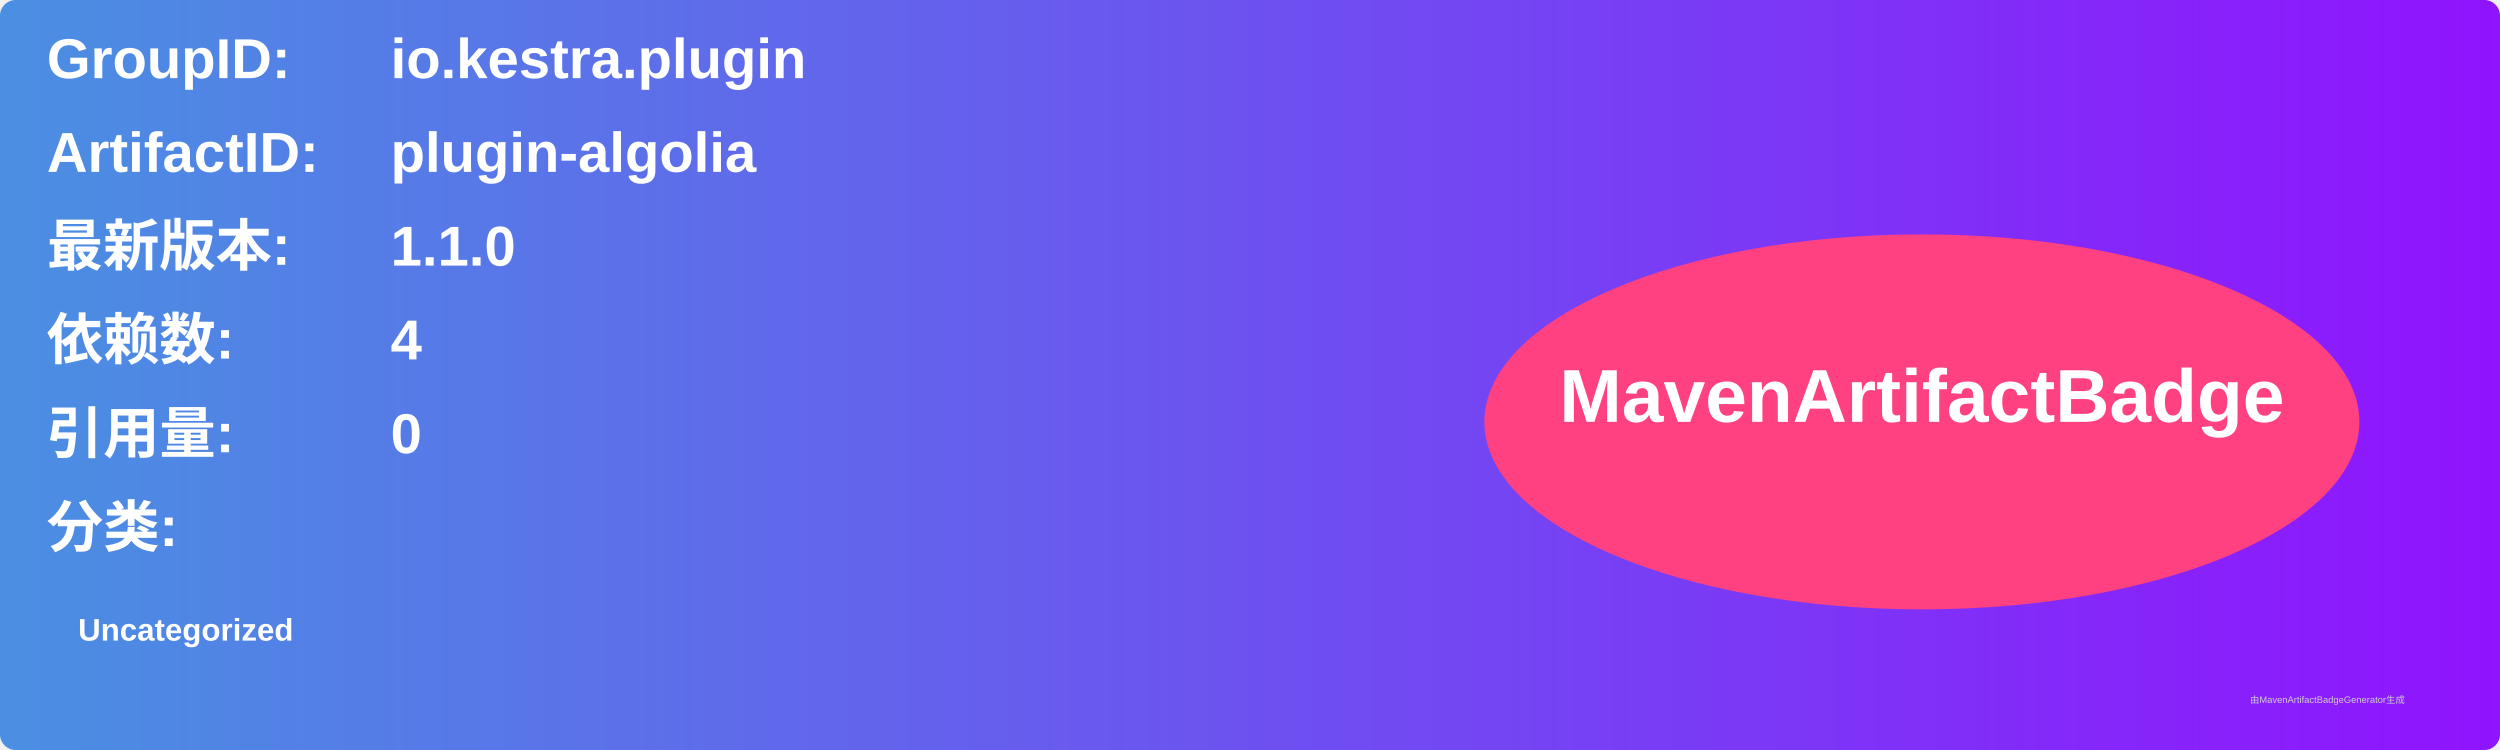
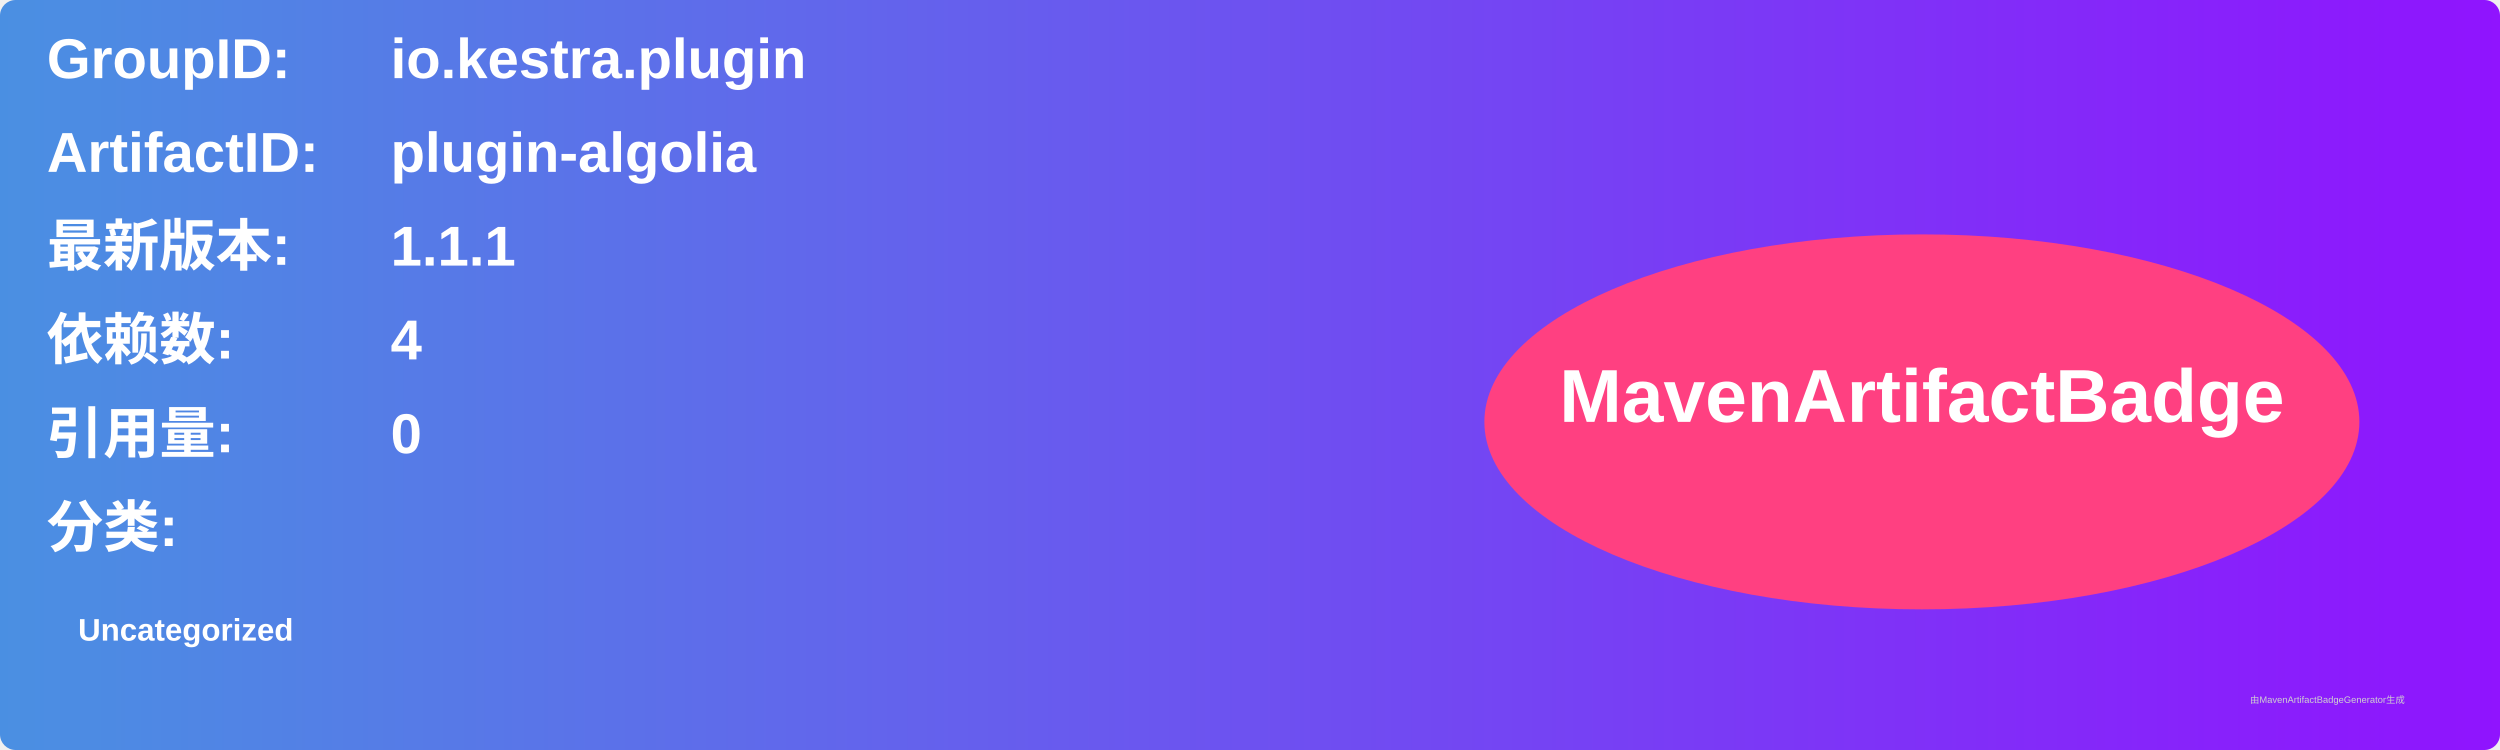
<svg xmlns="http://www.w3.org/2000/svg" width="800" height="240" viewBox="0 0 800 240">
  <linearGradient id="grad" x1="0%" y1="0%" x2="100%" y2="0%">
    <stop offset="0%" stop-color="#4a90e2" />
    <stop offset="100%" stop-color="#9013fe" />
  </linearGradient>
  <rect width="100%" height="100%" rx="5" ry="5" fill="url(#grad)" />
  <g transform="translate(15, 15)">
    <text x="0" y="10" font-family="Arial" font-size="18" fill="white" font-weight="bold" width="260">GroupID:</text>
    <text x="110" y="10" font-family="Arial" font-size="18" fill="white" font-weight="bold" width="460">io.kestra.plugin</text>
    <text x="0" y="40" font-family="Arial" font-size="18" fill="white" font-weight="bold" width="260">ArtifactID:</text>
    <text x="110" y="40" font-family="Arial" font-size="18" fill="white" font-weight="bold" width="460">plugin-algolia</text>
    <text x="0" y="70" font-family="Arial" font-size="18" fill="white" font-weight="bold">最新版本:</text>
    <text x="110" y="70" font-family="Arial" font-size="18" fill="white" font-weight="bold">
-       <tspan font-weight="bold">1.1.0</tspan>
+       <tspan font-weight="bold">1.1.1</tspan>
    </text>
    <text x="0" y="100" font-family="Arial" font-size="18" fill="white" font-weight="bold">依赖数: </text>
    <text x="110" y="100" font-family="Arial" font-size="18" fill="white">
      <tspan font-weight="bold">4</tspan>
    </text>
    <text x="0" y="130" font-family="Arial" font-size="18" fill="white" font-weight="bold">引用量: </text>
    <text x="110" y="130" font-family="Arial" font-size="18" fill="white">
      <tspan font-weight="bold">0</tspan>
    </text>
    <text x="0" y="160" font-family="Arial" font-size="18" fill="white" font-weight="bold">分类:</text>
    <text x="10" y="190" font-family="Arial" font-size="10" fill="white">
      <tspan font-weight="bold">Uncategorized</tspan>
    </text>
    <ellipse cx="600" cy="120" rx="140" ry="60" fill="#ff4081" />
    <text x="600" y="120" text-anchor="middle" font-family="Arial" font-size="24" fill="white" font-weight="bold">MavenArtifactBadge</text>
  </g>
  <text x="720" y="225" font-family="Arial" font-size="3" fill="#d0d0d0">由MavenArtifactBadgeGenerator生成</text>
</svg>
